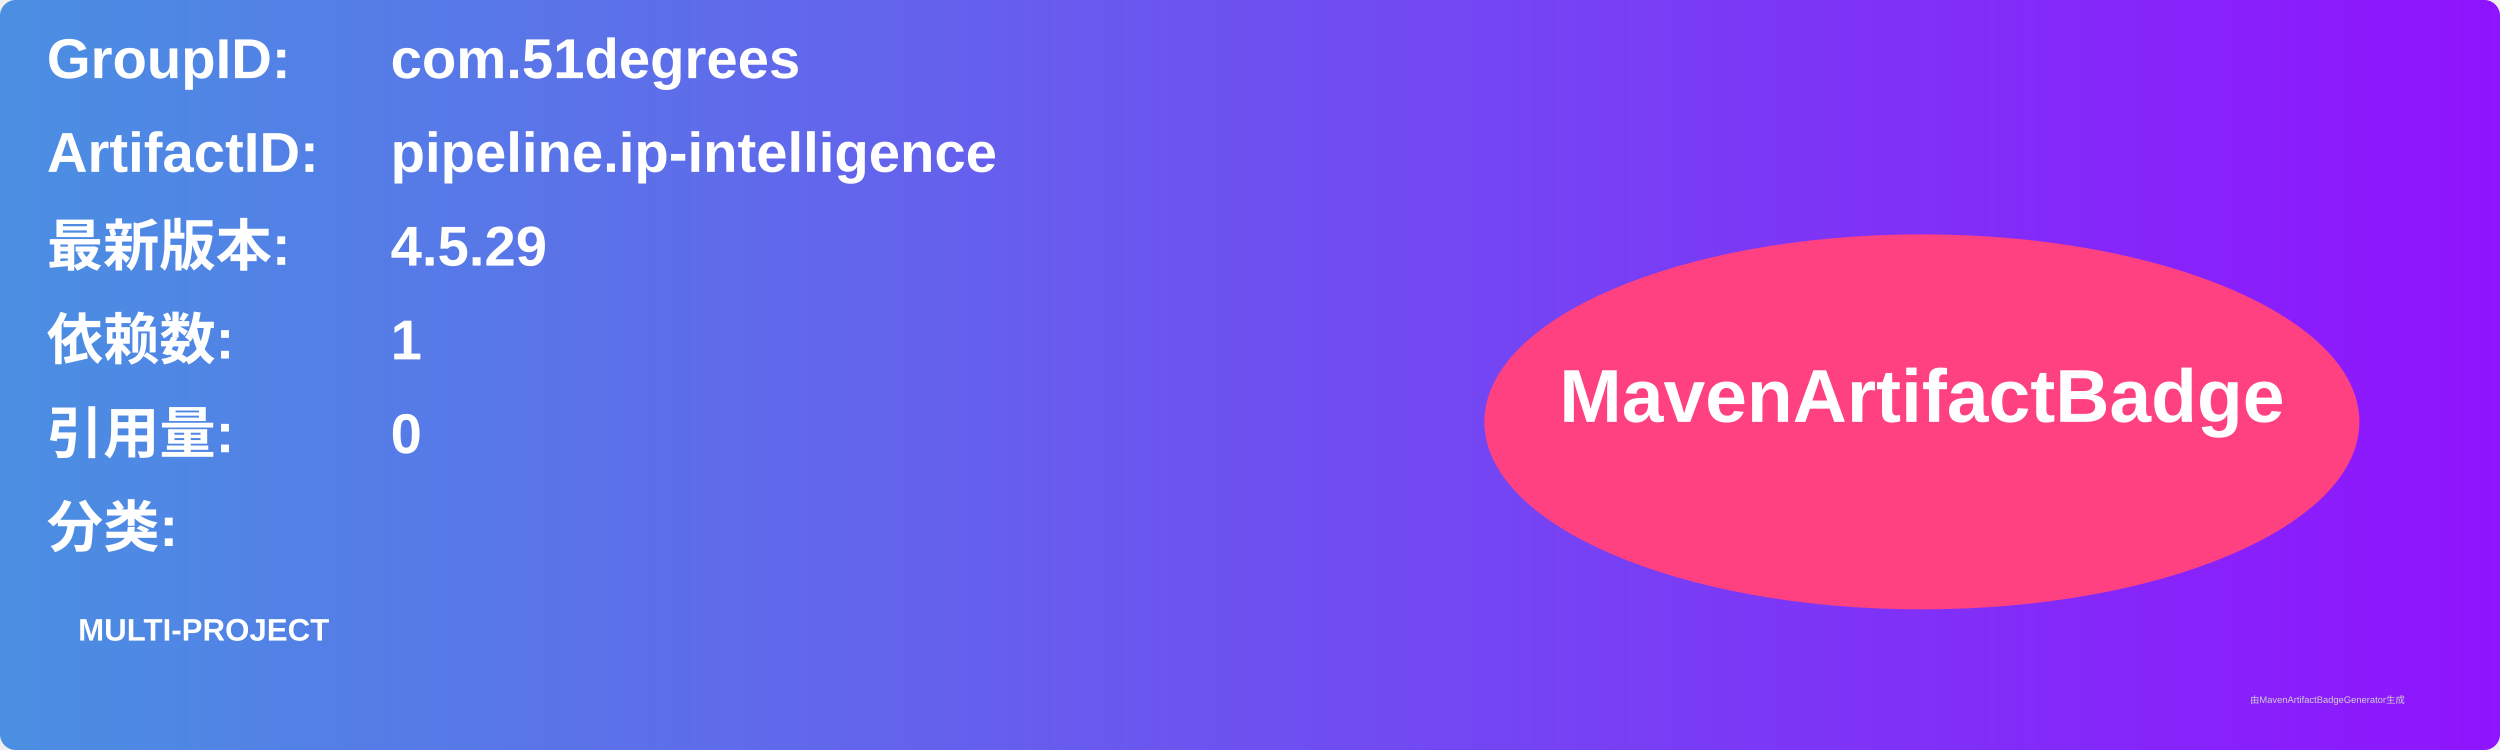
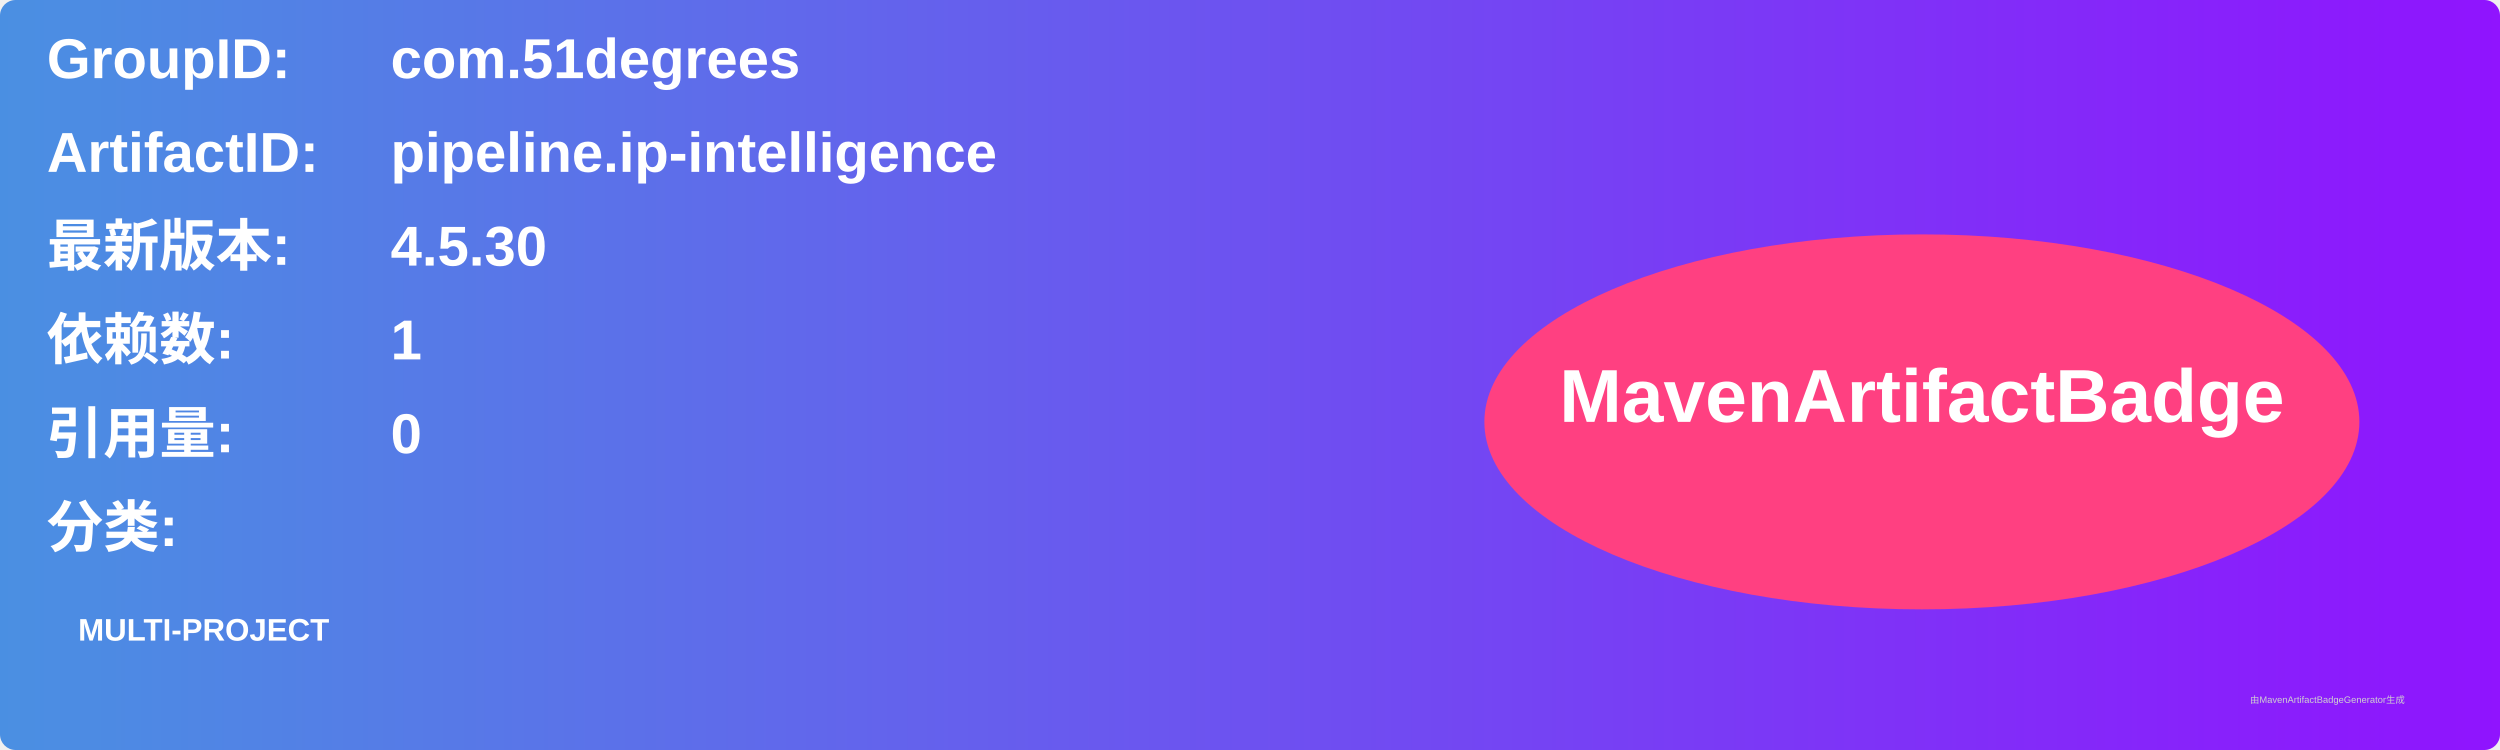
<svg xmlns="http://www.w3.org/2000/svg" width="800" height="240" viewBox="0 0 800 240">
  <linearGradient id="grad" x1="0%" y1="0%" x2="100%" y2="0%">
    <stop offset="0%" stop-color="#4a90e2" />
    <stop offset="100%" stop-color="#9013fe" />
  </linearGradient>
  <rect width="100%" height="100%" rx="5" ry="5" fill="url(#grad)" />
  <g transform="translate(15, 15)">
    <text x="0" y="10" font-family="Arial" font-size="18" fill="white" font-weight="bold" width="260">GroupID:</text>
    <text x="110" y="10" font-family="Arial" font-size="18" fill="white" font-weight="bold" width="460">com.51degrees</text>
    <text x="0" y="40" font-family="Arial" font-size="18" fill="white" font-weight="bold" width="260">ArtifactID:</text>
    <text x="110" y="40" font-family="Arial" font-size="18" fill="white" font-weight="bold" width="460">pipeline.ip-intelligence</text>
    <text x="0" y="70" font-family="Arial" font-size="18" fill="white" font-weight="bold">最新版本:</text>
    <text x="110" y="70" font-family="Arial" font-size="18" fill="white" font-weight="bold">
-       <tspan font-weight="bold">4.5.29</tspan>
+       <tspan font-weight="bold">4.5.30</tspan>
    </text>
    <text x="0" y="100" font-family="Arial" font-size="18" fill="white" font-weight="bold">依赖数: </text>
    <text x="110" y="100" font-family="Arial" font-size="18" fill="white">
      <tspan font-weight="bold">1</tspan>
    </text>
    <text x="0" y="130" font-family="Arial" font-size="18" fill="white" font-weight="bold">引用量: </text>
    <text x="110" y="130" font-family="Arial" font-size="18" fill="white">
      <tspan font-weight="bold">0</tspan>
    </text>
    <text x="0" y="160" font-family="Arial" font-size="18" fill="white" font-weight="bold">分类:</text>
    <text x="10" y="190" font-family="Arial" font-size="10" fill="white">
      <tspan font-weight="bold">MULTI-PROJECT</tspan>
    </text>
    <ellipse cx="600" cy="120" rx="140" ry="60" fill="#ff4081" />
    <text x="600" y="120" text-anchor="middle" font-family="Arial" font-size="24" fill="white" font-weight="bold">MavenArtifactBadge</text>
  </g>
  <text x="720" y="225" font-family="Arial" font-size="3" fill="#d0d0d0">由MavenArtifactBadgeGenerator生成</text>
</svg>
